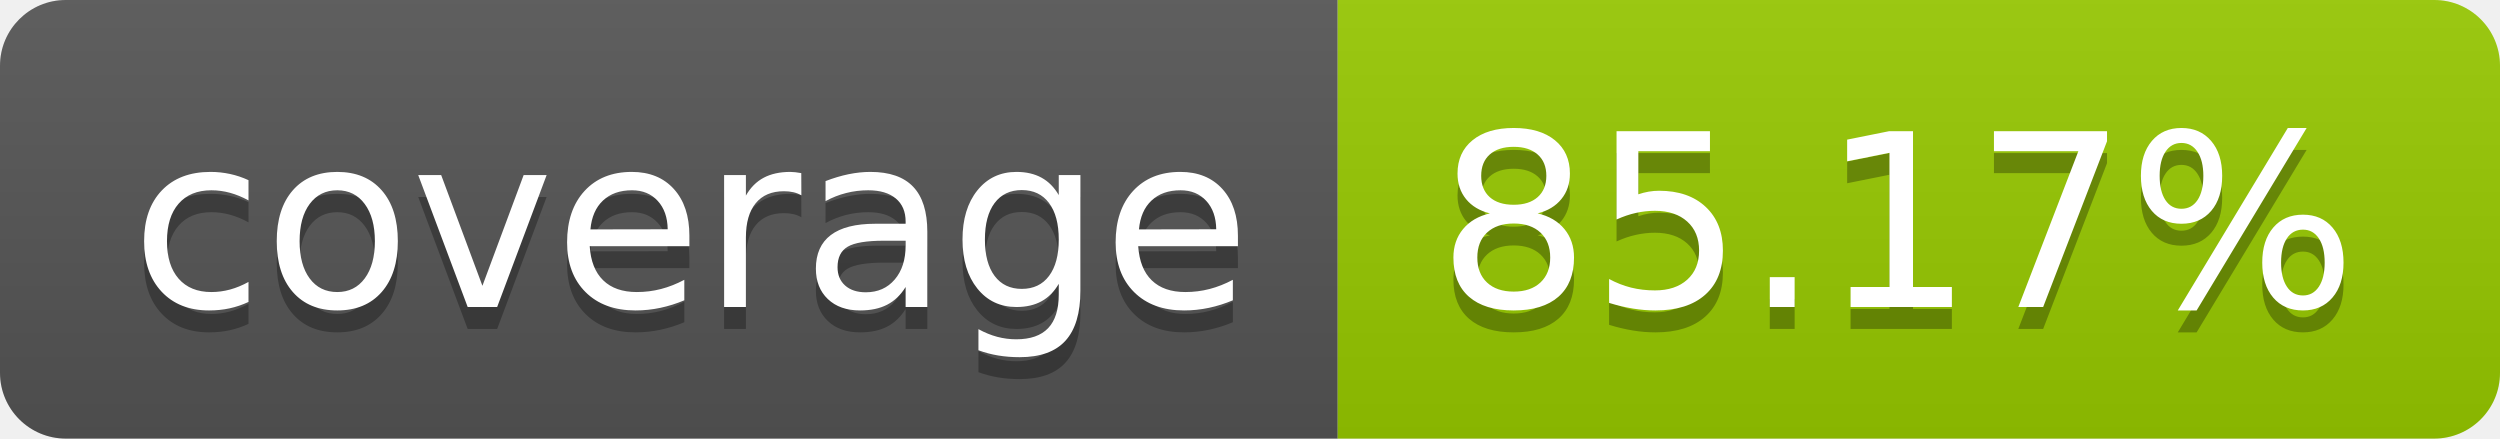
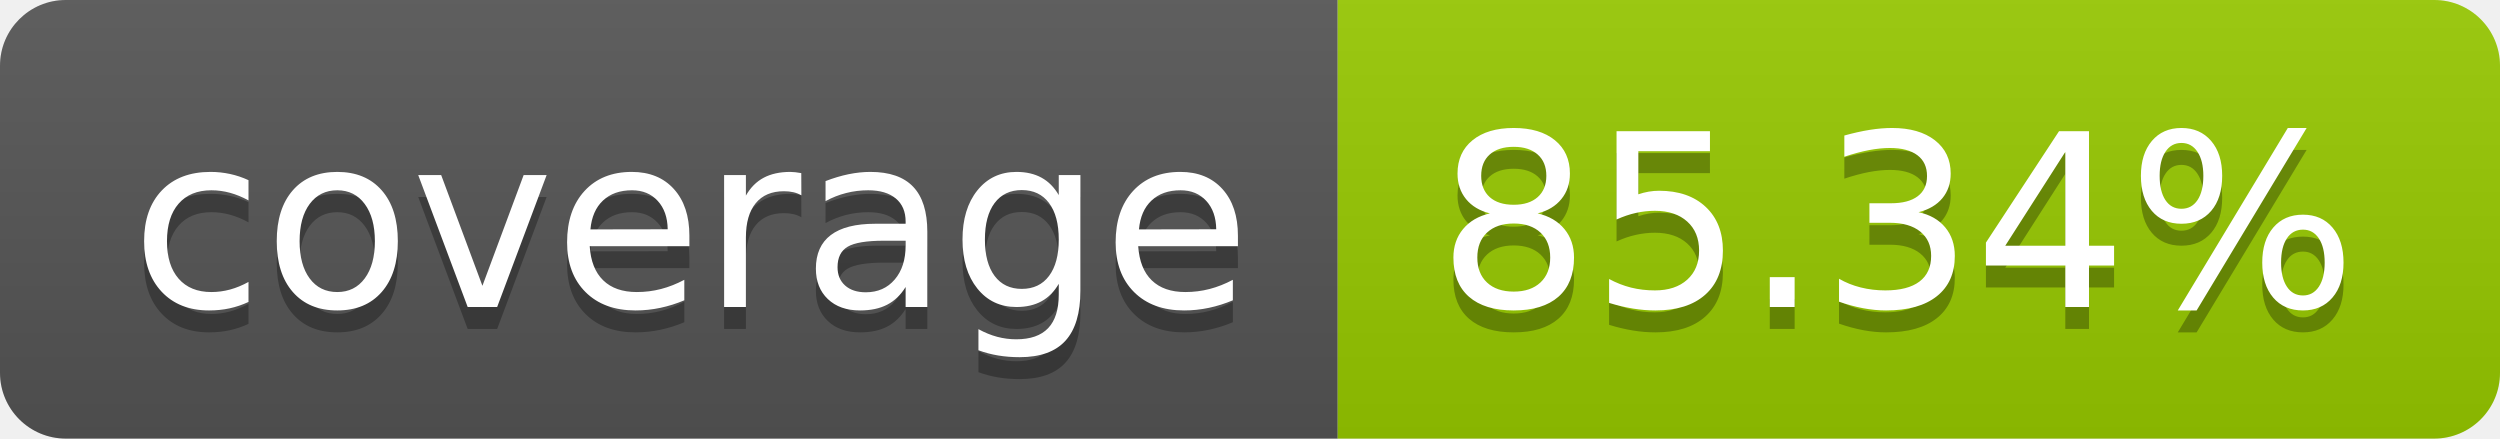
- <svg xmlns="http://www.w3.org/2000/svg" width="114" height="20" role="img" aria-label="coverage: 85.17%">
+ <svg xmlns="http://www.w3.org/2000/svg" width="114" height="20" role="img" aria-label="coverage: 85.34%">
  <linearGradient id="s" x2="0" y2="100%">
    <stop offset="0" stop-color="#bbb" stop-opacity=".1" />
    <stop offset="1" stop-opacity=".1" />
  </linearGradient>
  <clipPath id="r">
    <rect width="114" height="20" rx="3" fill="#fff" />
  </clipPath>
  <g clip-path="url(#r)">
    <rect width="61" height="20" fill="#555" />
    <rect x="61" width="53" height="20" fill="#97ca00" />
    <rect width="114" height="20" fill="url(#s)" />
  </g>
  <g fill="#fff" text-anchor="middle" font-family="Verdana,Geneva,DejaVu Sans,sans-serif" text-rendering="geometricPrecision" font-size="110">
    <text aria-hidden="true" x="315" y="150" fill="#010101" fill-opacity=".3" transform="scale(.1)" textLength="510">coverage</text>
    <text x="315" y="140" transform="scale(.1)" fill="#fff" textLength="510">coverage</text>
-     <text aria-hidden="true" x="865" y="150" fill="#010101" fill-opacity=".3" transform="scale(.1)" textLength="430">85.17%</text>
-     <text x="865" y="140" transform="scale(.1)" fill="#fff" textLength="430">85.17%</text>
+     <text aria-hidden="true" x="865" y="150" fill="#010101" fill-opacity=".3" transform="scale(.1)" textLength="430">85.34%</text>
+     <text x="865" y="140" transform="scale(.1)" fill="#fff" textLength="430">85.34%</text>
  </g>
</svg>
